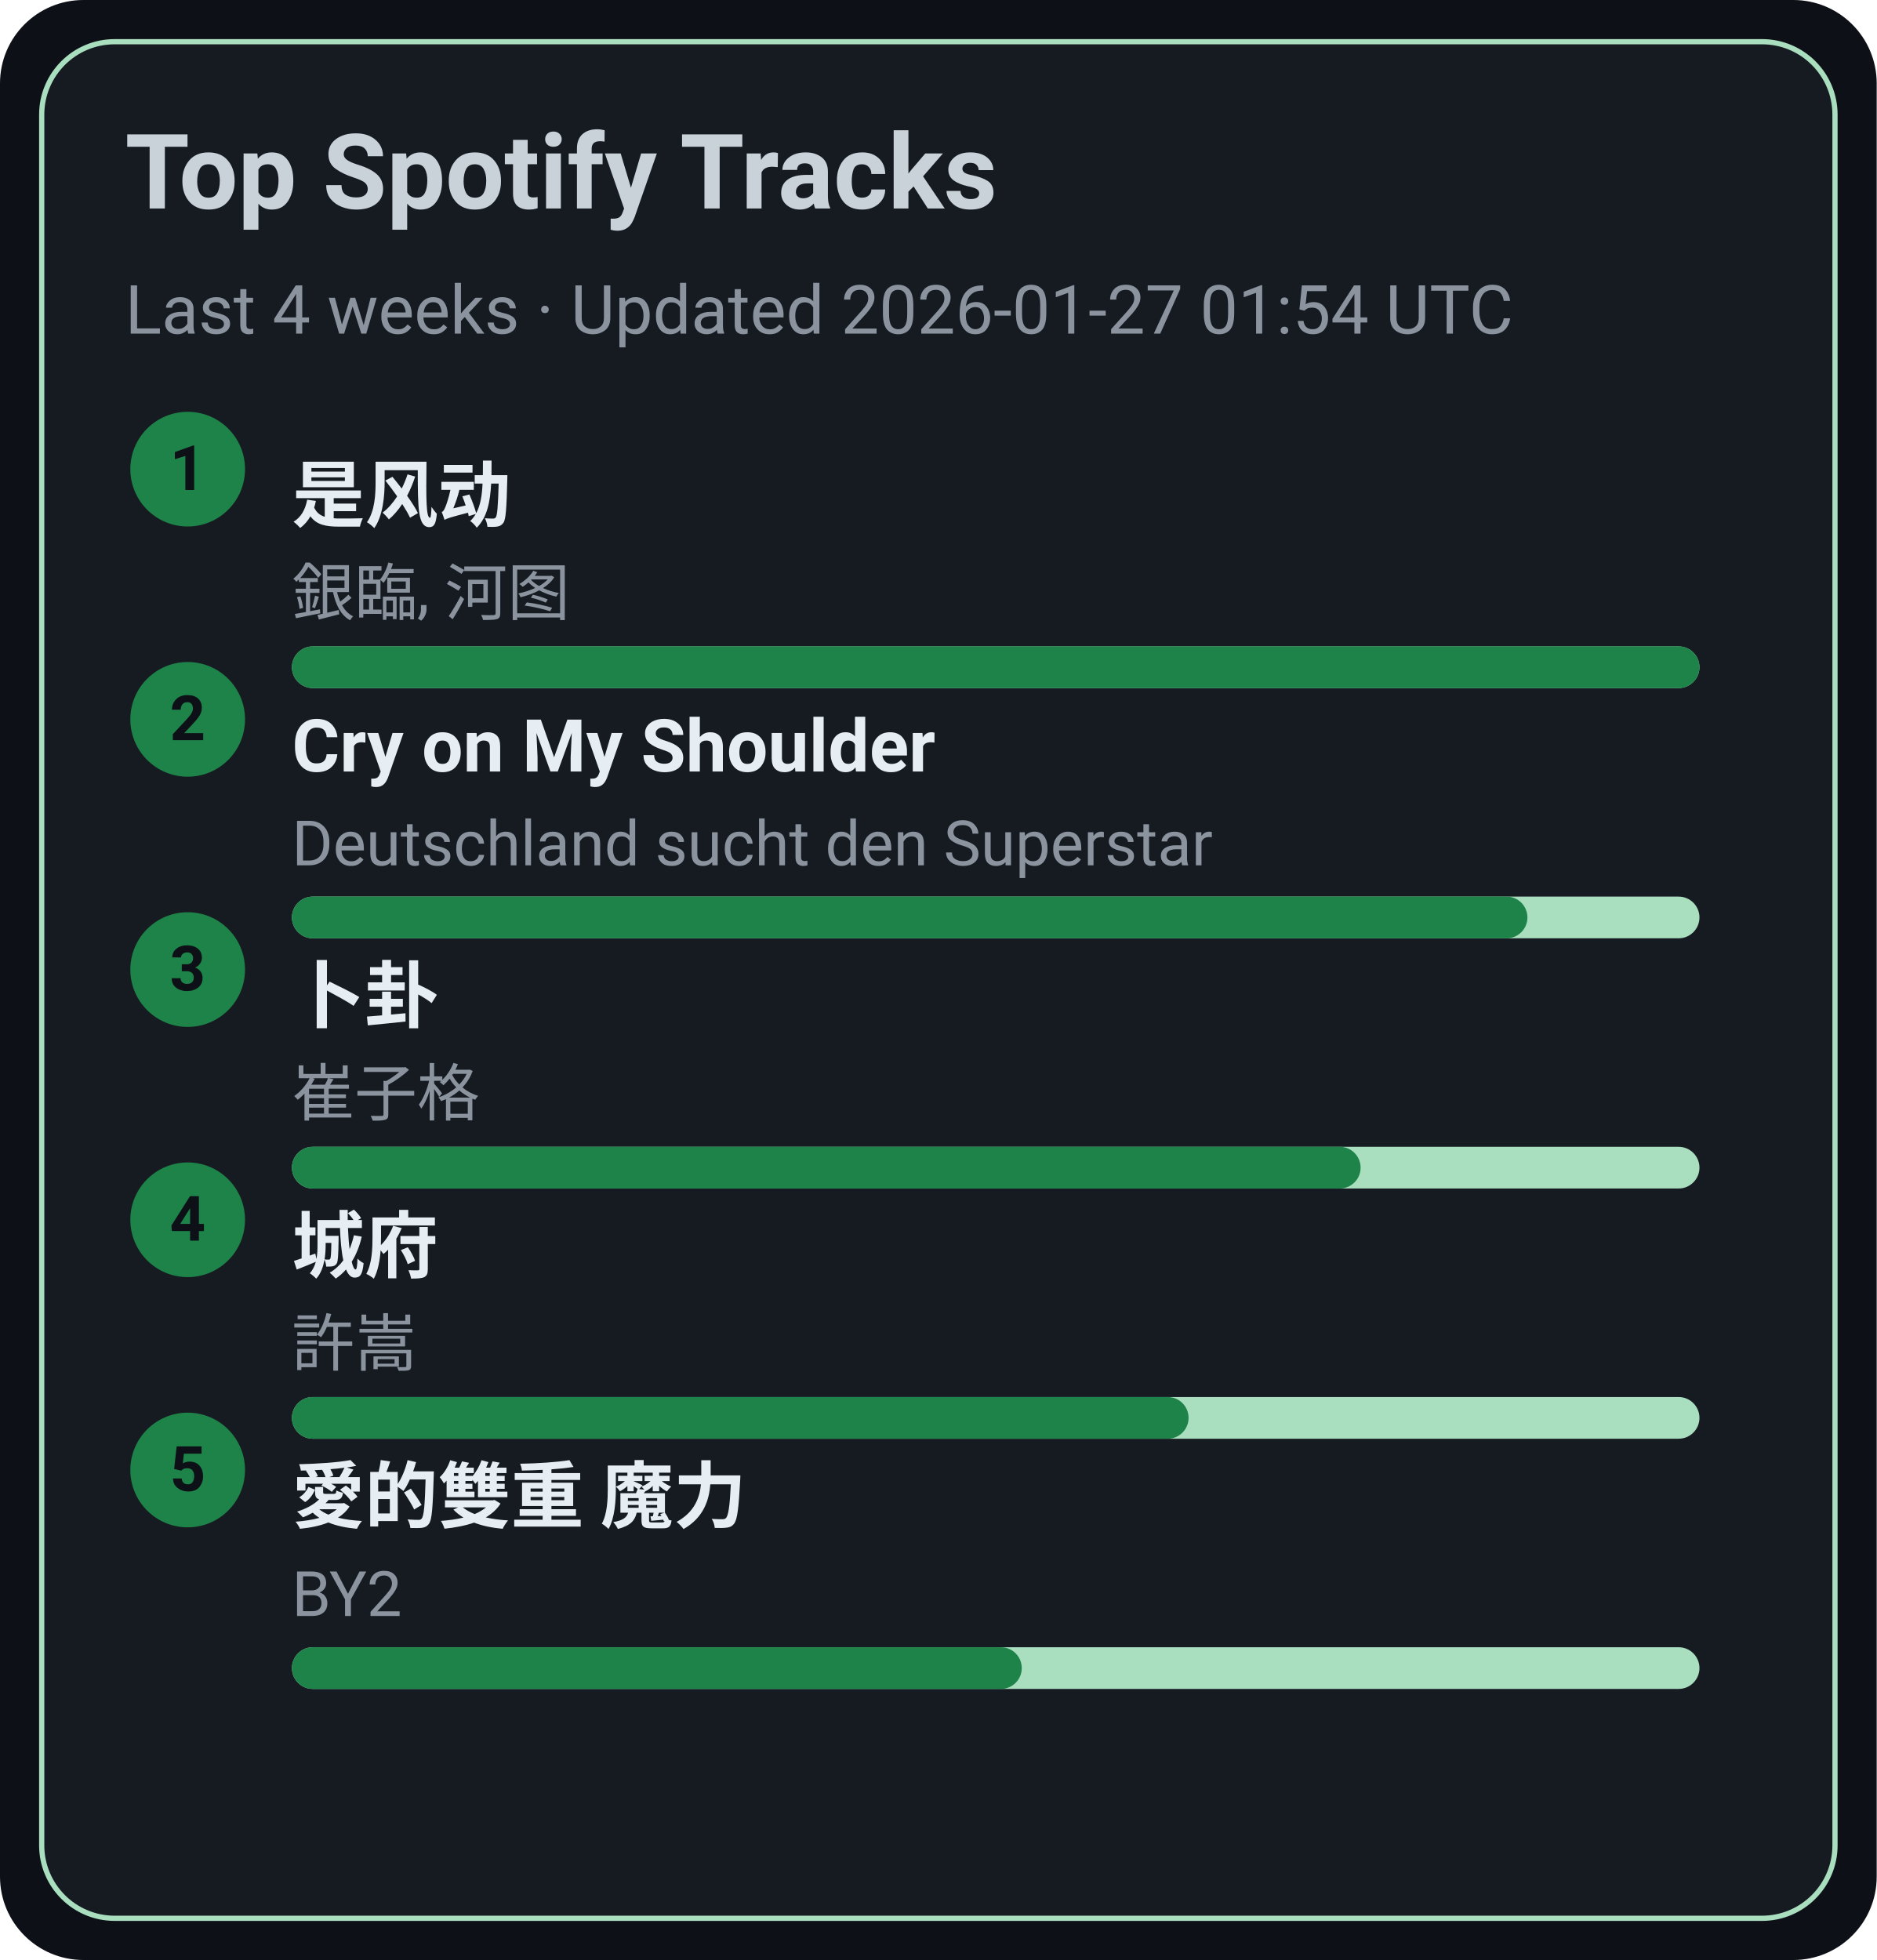
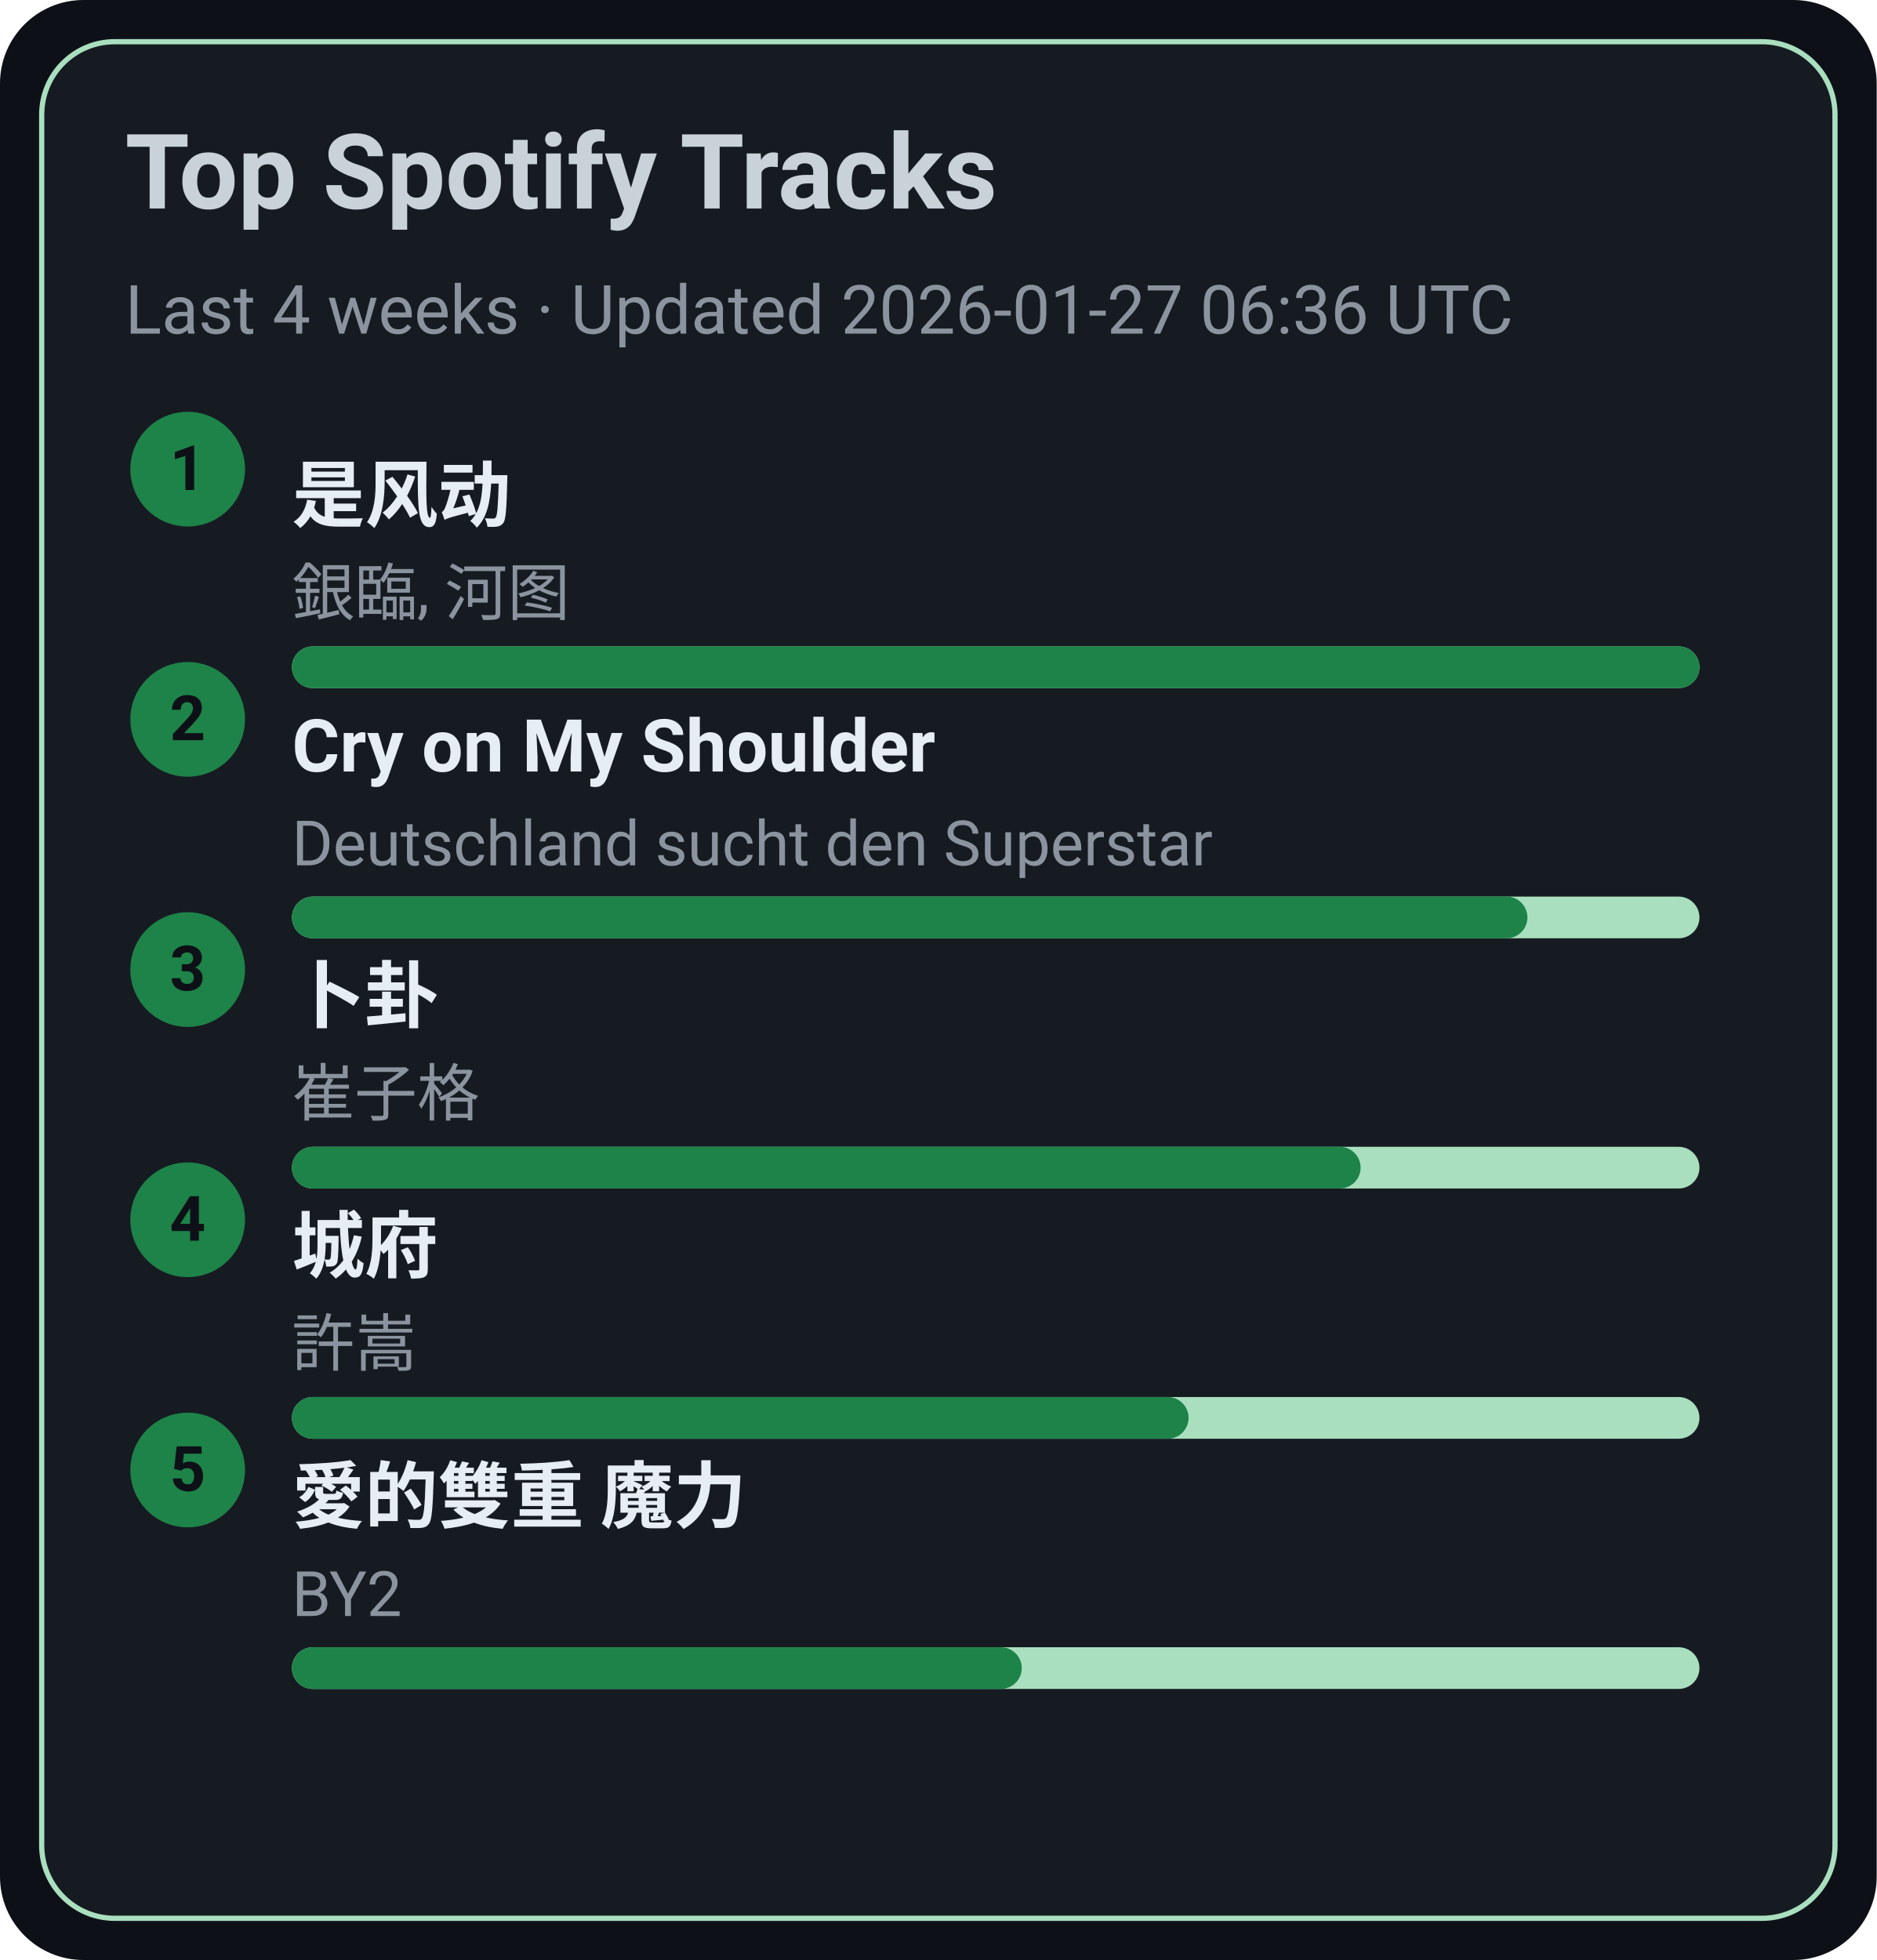
<svg xmlns="http://www.w3.org/2000/svg" width="360" height="376" viewBox="0 0 360 376">
  <style>text{font-family:-apple-system,BlinkMacSystemFont,Segoe UI,Roboto,Ubuntu,Helvetica Neue,Arial,Noto Sans,sans-serif}</style>
  <rect width="360" height="376" rx="16" fill="#0d1117" />
  <rect x="8" y="8" width="344" height="360" rx="14" fill="#161b22" stroke="#A9DFBF" />
  <text x="24" y="40" font-size="20" fill="#c9d1d9" font-weight="600">Top Spotify Tracks</text>
-   <text x="24" y="64" font-size="13" fill="#8b949e">Last 4 weeks · Updated 2026-01-27 01:54 UTC</text>
+   <text x="24" y="64" font-size="13" fill="#8b949e">Last 4 weeks · Updated 2026-01-27 06:36 UTC</text>
  <circle cx="36" cy="90" r="11" fill="#1D8348" />
  <text x="36" y="94" text-anchor="middle" font-size="12" fill="#0d1117" font-weight="700">1</text>
  <a href="https://open.spotify.com/track/3lePQ8c4jq7bTePsXEmslh" target="_blank" rel="noopener noreferrer">
    <text x="56" y="100" font-size="14" fill="#e6edf3" font-weight="600">是风动</text>
  </a>
  <text x="56" y="118" font-size="12" fill="#8b949e">銀臨, 河图</text>
  <rect x="56" y="124" width="270" height="8" rx="4" fill="#A9DFBF" />
  <rect x="56" y="124" width="270" height="8" rx="4" fill="#1D8348" />
  <circle cx="36" cy="138" r="11" fill="#1D8348" />
  <text x="36" y="142" text-anchor="middle" font-size="12" fill="#0d1117" font-weight="700">2</text>
  <a href="https://open.spotify.com/track/6usmG2MoD0C0Lc2pNgCVWV" target="_blank" rel="noopener noreferrer">
    <text x="56" y="148" font-size="14" fill="#e6edf3" font-weight="600">Cry on My Shoulder</text>
  </a>
  <text x="56" y="166" font-size="12" fill="#8b949e">Deutschland sucht den Superstar</text>
  <rect x="56" y="172" width="270" height="8" rx="4" fill="#A9DFBF" />
  <rect x="56" y="172" width="237" height="8" rx="4" fill="#1D8348" />
  <circle cx="36" cy="186" r="11" fill="#1D8348" />
  <text x="36" y="190" text-anchor="middle" font-size="12" fill="#0d1117" font-weight="700">3</text>
  <a href="https://open.spotify.com/track/4ToeYifpQaikbYa7krOD6s" target="_blank" rel="noopener noreferrer">
    <text x="56" y="196" font-size="14" fill="#e6edf3" font-weight="600">卜卦</text>
  </a>
  <text x="56" y="214" font-size="12" fill="#8b949e">崔子格</text>
  <rect x="56" y="220" width="270" height="8" rx="4" fill="#A9DFBF" />
  <rect x="56" y="220" width="205" height="8" rx="4" fill="#1D8348" />
  <circle cx="36" cy="234" r="11" fill="#1D8348" />
  <text x="36" y="238" text-anchor="middle" font-size="12" fill="#0d1117" font-weight="700">4</text>
  <a href="https://open.spotify.com/track/4AmlSf7hye0QVpnHCcEoEw" target="_blank" rel="noopener noreferrer">
    <text x="56" y="244" font-size="14" fill="#e6edf3" font-weight="600">城府</text>
  </a>
  <text x="56" y="262" font-size="12" fill="#8b949e">許嵩</text>
  <rect x="56" y="268" width="270" height="8" rx="4" fill="#A9DFBF" />
  <rect x="56" y="268" width="172" height="8" rx="4" fill="#1D8348" />
  <circle cx="36" cy="282" r="11" fill="#1D8348" />
  <text x="36" y="286" text-anchor="middle" font-size="12" fill="#0d1117" font-weight="700">5</text>
  <a href="https://open.spotify.com/track/0yYmS4k3R0TTdDhvOBxRVp" target="_blank" rel="noopener noreferrer">
    <text x="56" y="292" font-size="14" fill="#e6edf3" font-weight="600">愛的雙重 魔力</text>
  </a>
  <text x="56" y="310" font-size="12" fill="#8b949e">BY2</text>
  <rect x="56" y="316" width="270" height="8" rx="4" fill="#A9DFBF" />
  <rect x="56" y="316" width="140" height="8" rx="4" fill="#1D8348" />
</svg>
